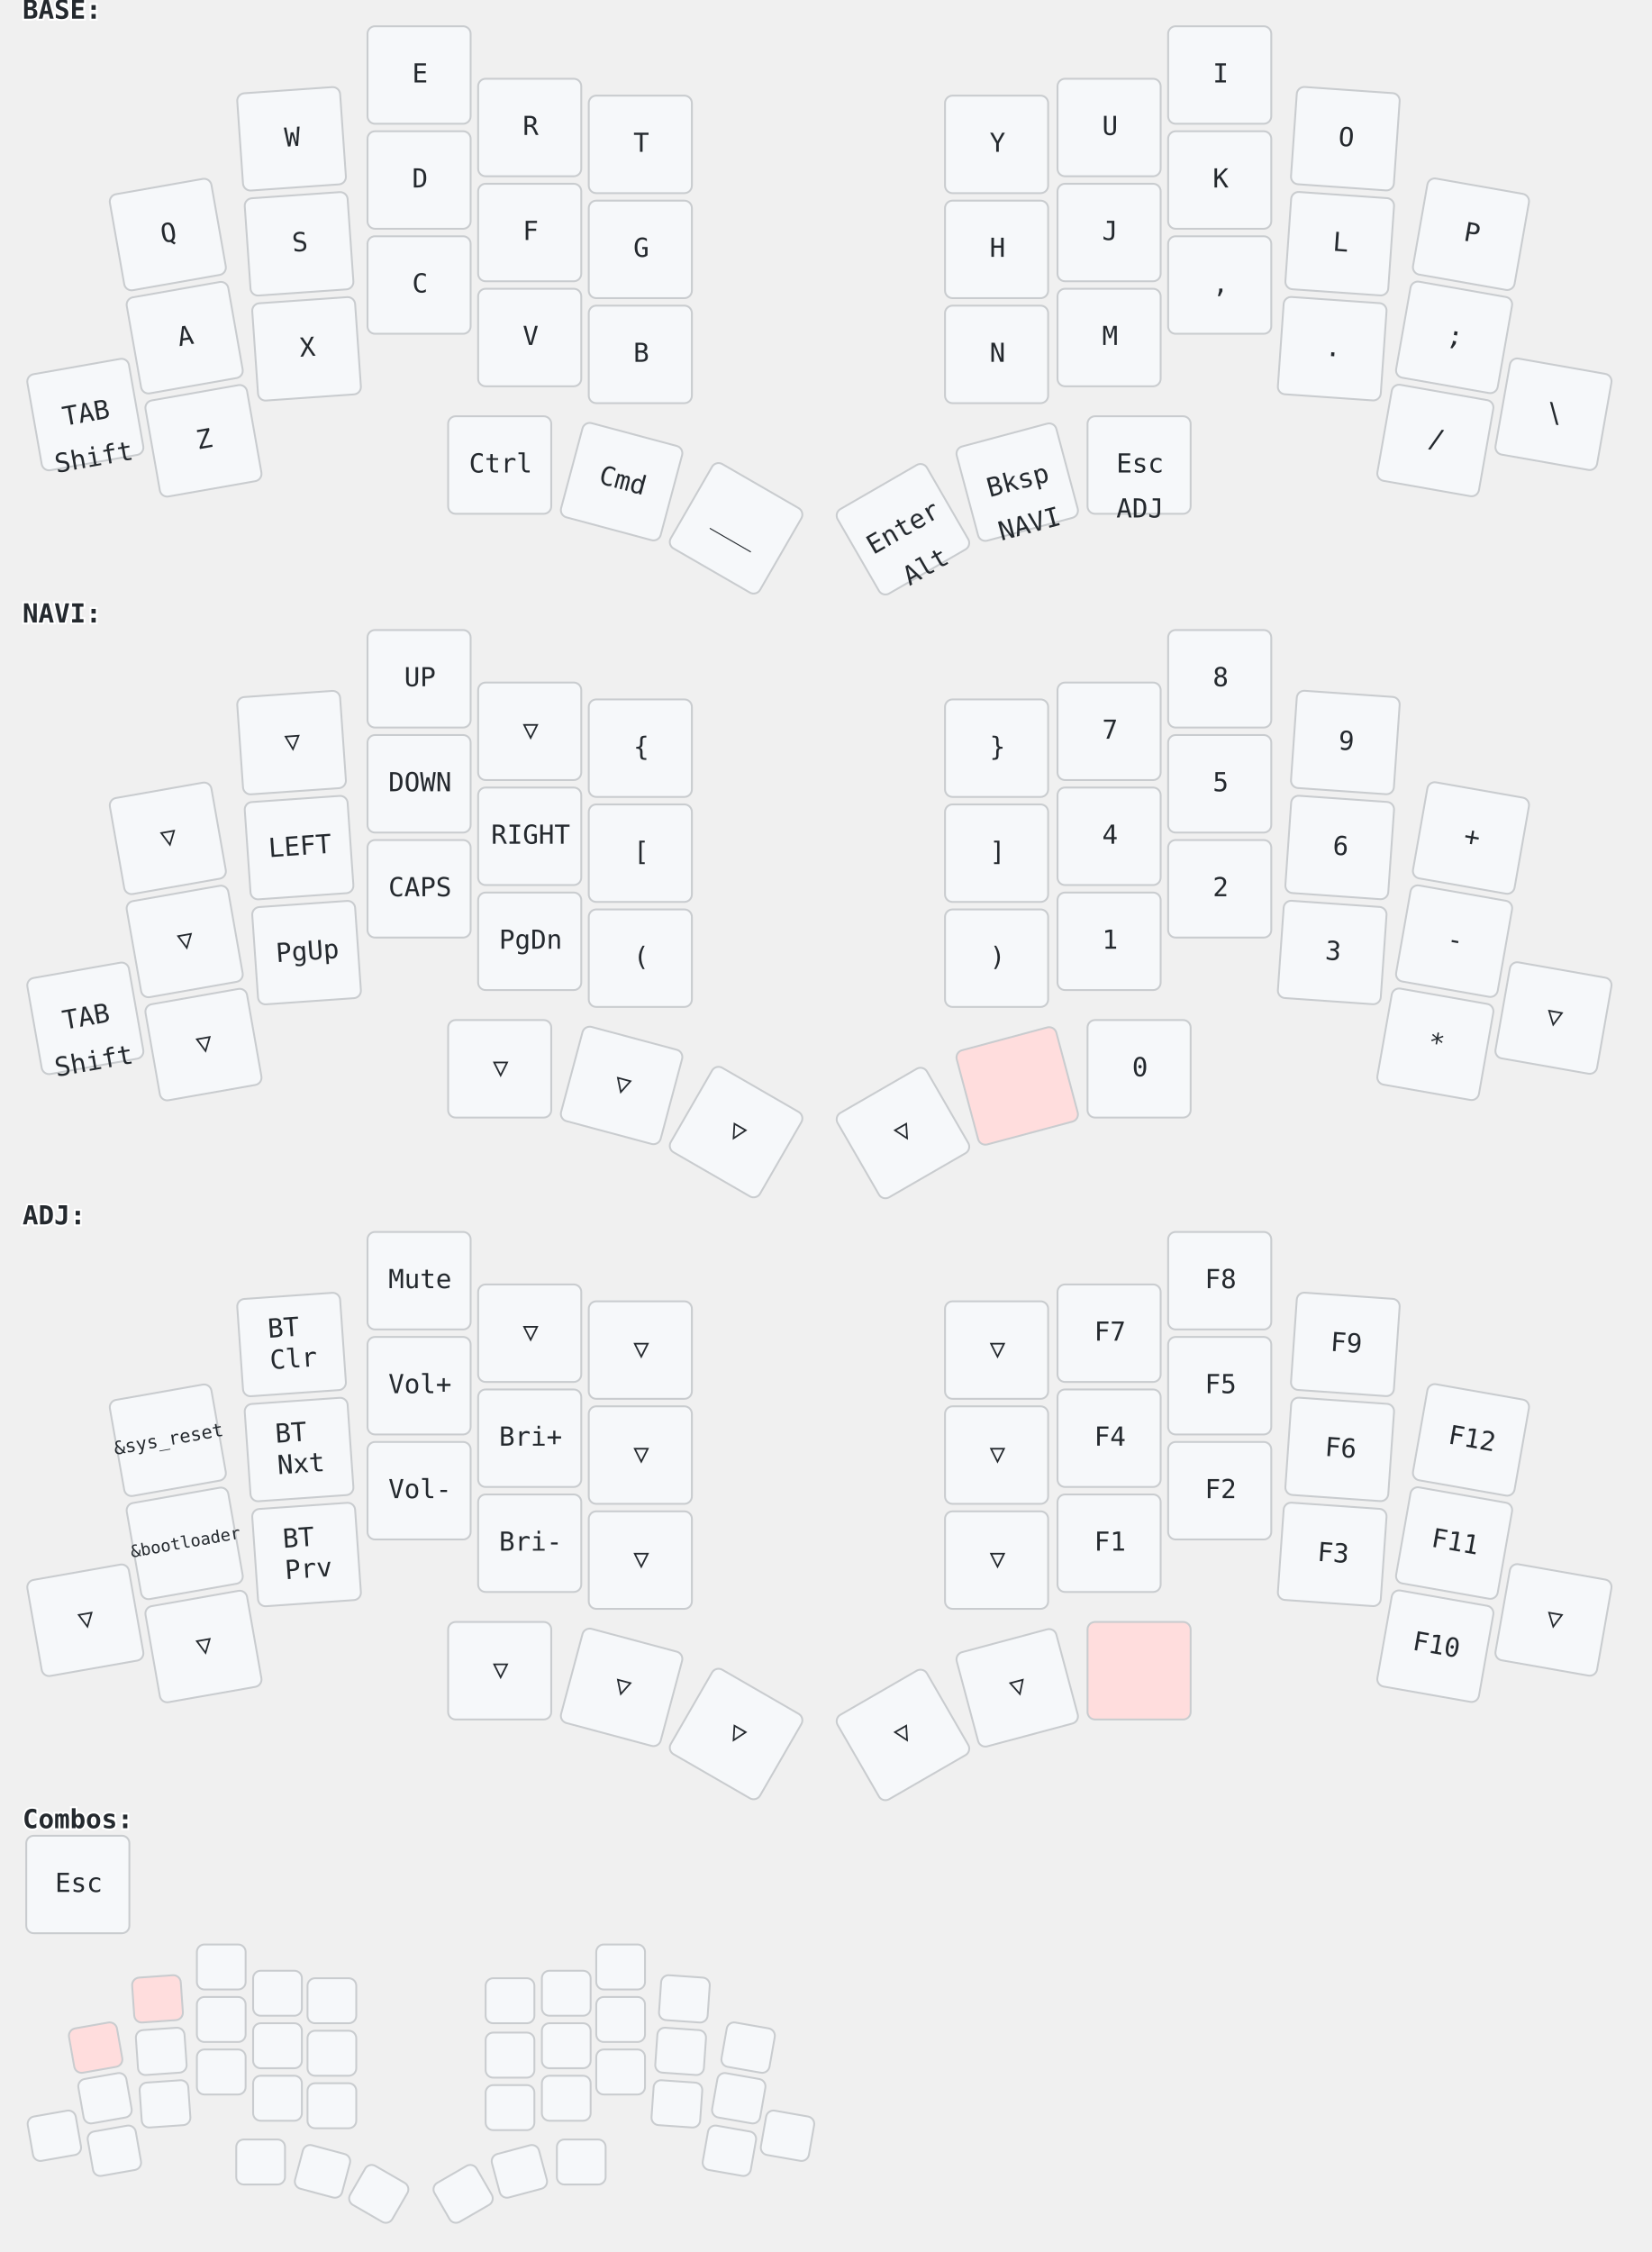
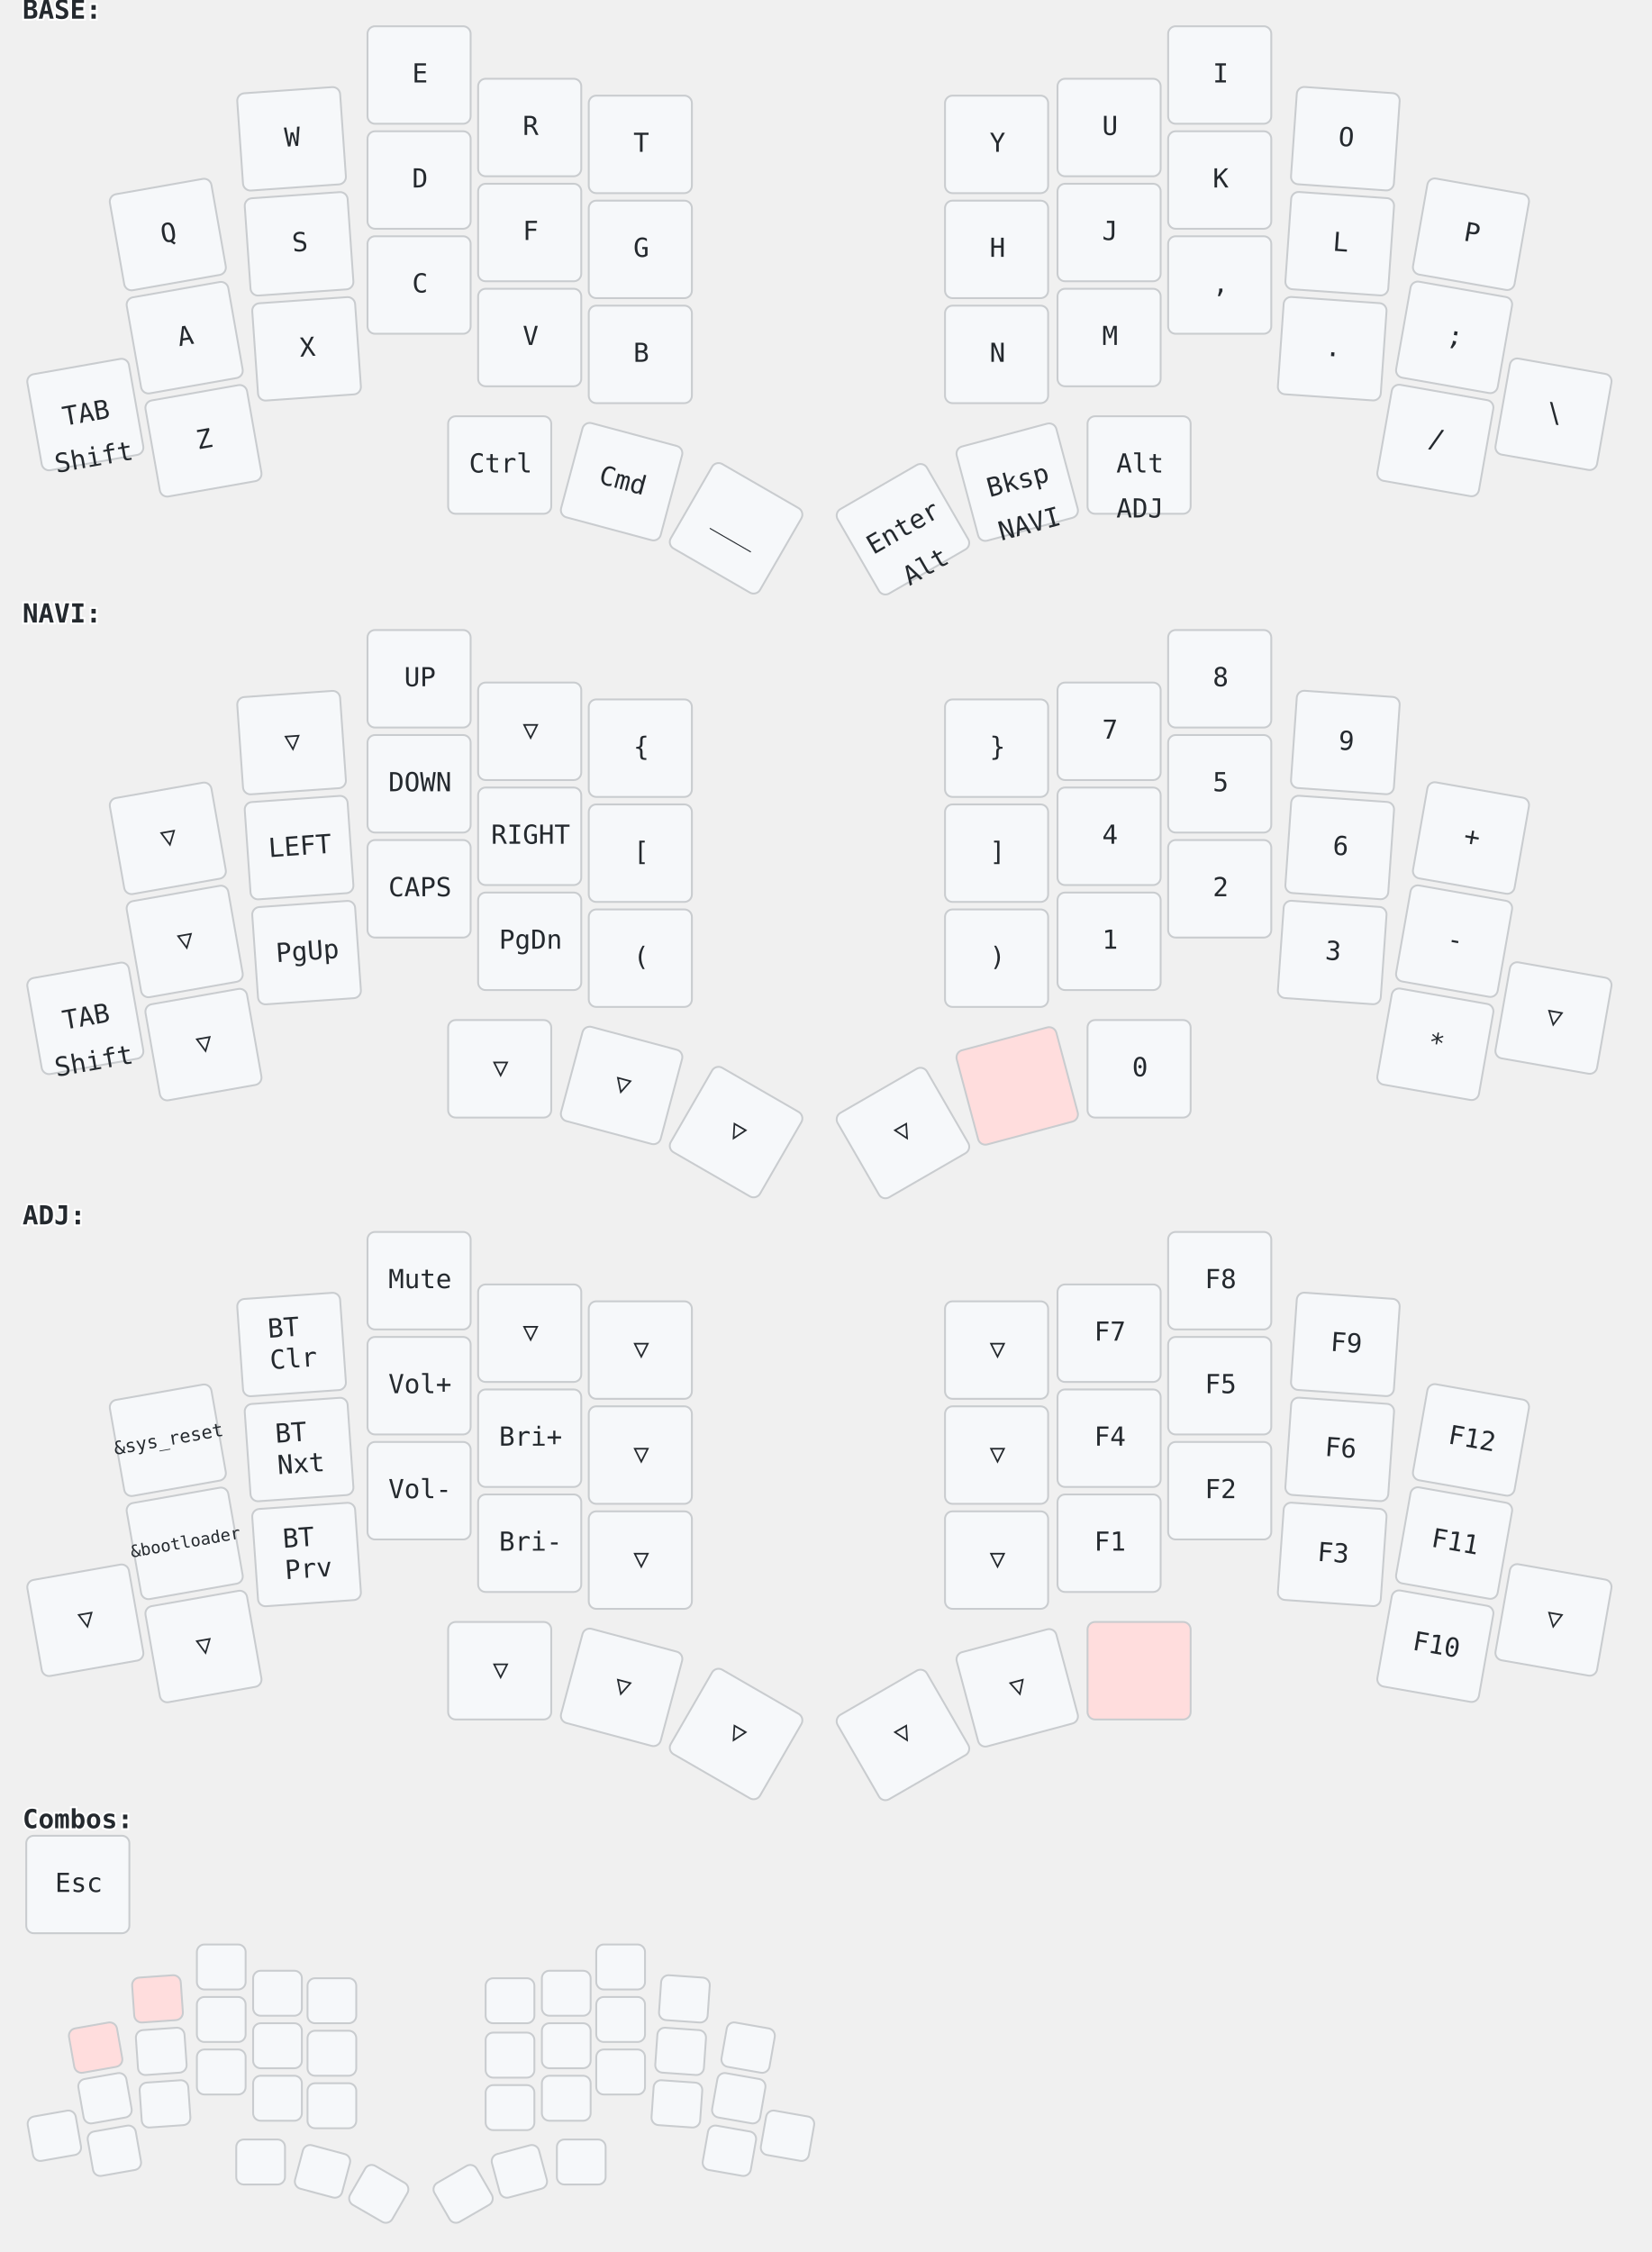
<svg xmlns="http://www.w3.org/2000/svg" width="881" height="1201" viewBox="0 0 881 1201" class="keymap">
  <style>/* inherit to force style */
svg.keymap {
    font-family: 'Iosevka', 'Fira Code', monospace;
    font-size: 14px;
    font-kerning: normal;
    text-rendering: optimizeLegibility;
    fill: #24292e;
}

/* default key styling */
rect.key {
    fill: #f6f8fa;
    stroke: #c9cccf;
    stroke-width: 1;
}

/* color accent for held keys */
rect.held, rect.combo.held {
    fill: #fdd;
}

/* color accent for ghost (optional) keys */
rect.ghost, rect.combo.ghost {
    stroke-dasharray: 4, 4;
    stroke-width: 2;
}

text {
    text-anchor: middle;
    dominant-baseline: middle;
}

/* styling for layer labels */
text.label {
    font-weight: bold;
    text-anchor: start;
    stroke: white;
    stroke-width: 2;
    paint-order: stroke fill;
}

/* styling for combo labels */
text.combo {
    fill: #555;
    font-size: 11px;
}

/* styling for held key labels */
text.held {
    fill: #dd0000;
}

/* styling for home row modifiers */
text.mod {
    font-size: 12px;
}
</style>
  <g transform="translate(12, 0)" class="layer-BASE">
    <text x="0" y="6" class="label" id="BASE">BASE:</text>
    <g transform="translate(0, 12)">
      <g transform="translate(78, 113) rotate(-10.0)" class="key keypos-0">
        <rect rx="4" ry="4" x="-28" y="-26" width="55" height="52" class="key" />
        <text x="0" y="0" class="key tap">Q</text>
      </g>
      <g transform="translate(144, 62) rotate(-4.0)" class="key keypos-1">
        <rect rx="4" ry="4" x="-28" y="-26" width="55" height="52" class="key" />
        <text x="0" y="0" class="key tap">W</text>
      </g>
      <g transform="translate(212, 28)" class="key keypos-2">
        <rect rx="4" ry="4" x="-28" y="-26" width="55" height="52" class="key" />
        <text x="0" y="0" class="key tap">E</text>
      </g>
      <g transform="translate(271, 56)" class="key keypos-3">
        <rect rx="4" ry="4" x="-28" y="-26" width="55" height="52" class="key" />
        <text x="0" y="0" class="key tap">R</text>
      </g>
      <g transform="translate(330, 65)" class="key keypos-4">
        <rect rx="4" ry="4" x="-28" y="-26" width="55" height="52" class="key" />
        <text x="0" y="0" class="key tap">T</text>
      </g>
      <g transform="translate(520, 65)" class="key keypos-5">
        <rect rx="4" ry="4" x="-28" y="-26" width="55" height="52" class="key" />
        <text x="0" y="0" class="key tap">Y</text>
      </g>
      <g transform="translate(580, 56)" class="key keypos-6">
        <rect rx="4" ry="4" x="-28" y="-26" width="55" height="52" class="key" />
        <text x="0" y="0" class="key tap">U</text>
      </g>
      <g transform="translate(639, 28)" class="key keypos-7">
        <rect rx="4" ry="4" x="-28" y="-26" width="55" height="52" class="key" />
        <text x="0" y="0" class="key tap">I</text>
      </g>
      <g transform="translate(706, 62) rotate(4.0)" class="key keypos-8">
        <rect rx="4" ry="4" x="-28" y="-26" width="55" height="52" class="key" />
        <text x="0" y="0" class="key tap">O</text>
      </g>
      <g transform="translate(773, 113) rotate(10.0)" class="key keypos-9">
        <rect rx="4" ry="4" x="-28" y="-26" width="55" height="52" class="key" />
        <text x="0" y="0" class="key tap">P</text>
      </g>
      <g transform="translate(87, 168) rotate(-10.0)" class="key keypos-10">
        <rect rx="4" ry="4" x="-28" y="-26" width="55" height="52" class="key" />
        <text x="0" y="0" class="key tap">A</text>
      </g>
      <g transform="translate(148, 118) rotate(-4.0)" class="key keypos-11">
        <rect rx="4" ry="4" x="-28" y="-26" width="55" height="52" class="key" />
        <text x="0" y="0" class="key tap">S</text>
      </g>
      <g transform="translate(212, 84)" class="key keypos-12">
        <rect rx="4" ry="4" x="-28" y="-26" width="55" height="52" class="key" />
        <text x="0" y="0" class="key tap">D</text>
      </g>
      <g transform="translate(271, 112)" class="key keypos-13">
        <rect rx="4" ry="4" x="-28" y="-26" width="55" height="52" class="key" />
        <text x="0" y="0" class="key tap">F</text>
      </g>
      <g transform="translate(330, 121)" class="key keypos-14">
        <rect rx="4" ry="4" x="-28" y="-26" width="55" height="52" class="key" />
        <text x="0" y="0" class="key tap">G</text>
      </g>
      <g transform="translate(520, 121)" class="key keypos-15">
        <rect rx="4" ry="4" x="-28" y="-26" width="55" height="52" class="key" />
        <text x="0" y="0" class="key tap">H</text>
      </g>
      <g transform="translate(580, 112)" class="key keypos-16">
        <rect rx="4" ry="4" x="-28" y="-26" width="55" height="52" class="key" />
        <text x="0" y="0" class="key tap">J</text>
      </g>
      <g transform="translate(639, 84)" class="key keypos-17">
        <rect rx="4" ry="4" x="-28" y="-26" width="55" height="52" class="key" />
        <text x="0" y="0" class="key tap">K</text>
      </g>
      <g transform="translate(703, 118) rotate(4.0)" class="key keypos-18">
        <rect rx="4" ry="4" x="-28" y="-26" width="55" height="52" class="key" />
        <text x="0" y="0" class="key tap">L</text>
      </g>
      <g transform="translate(764, 168) rotate(10.0)" class="key keypos-19">
        <rect rx="4" ry="4" x="-28" y="-26" width="55" height="52" class="key" />
        <text x="0" y="0" class="key tap">;</text>
      </g>
      <g transform="translate(34, 209) rotate(-10.0)" class="key keypos-20">
        <rect rx="4" ry="4" x="-28" y="-26" width="55" height="52" class="key" />
        <text x="0" y="0" class="key tap">TAB</text>
        <text x="0" y="24" class="key hold">Shift</text>
      </g>
      <g transform="translate(97, 223) rotate(-10.0)" class="key keypos-21">
        <rect rx="4" ry="4" x="-28" y="-26" width="55" height="52" class="key" />
        <text x="0" y="0" class="key tap">Z</text>
      </g>
      <g transform="translate(152, 174) rotate(-4.0)" class="key keypos-22">
        <rect rx="4" ry="4" x="-28" y="-26" width="55" height="52" class="key" />
        <text x="0" y="0" class="key tap">X</text>
      </g>
      <g transform="translate(212, 140)" class="key keypos-23">
        <rect rx="4" ry="4" x="-28" y="-26" width="55" height="52" class="key" />
        <text x="0" y="0" class="key tap">C</text>
      </g>
      <g transform="translate(271, 168)" class="key keypos-24">
        <rect rx="4" ry="4" x="-28" y="-26" width="55" height="52" class="key" />
        <text x="0" y="0" class="key tap">V</text>
      </g>
      <g transform="translate(330, 177)" class="key keypos-25">
        <rect rx="4" ry="4" x="-28" y="-26" width="55" height="52" class="key" />
        <text x="0" y="0" class="key tap">B</text>
      </g>
      <g transform="translate(520, 177)" class="key keypos-26">
        <rect rx="4" ry="4" x="-28" y="-26" width="55" height="52" class="key" />
        <text x="0" y="0" class="key tap">N</text>
      </g>
      <g transform="translate(580, 168)" class="key keypos-27">
        <rect rx="4" ry="4" x="-28" y="-26" width="55" height="52" class="key" />
        <text x="0" y="0" class="key tap">M</text>
      </g>
      <g transform="translate(639, 140)" class="key keypos-28">
        <rect rx="4" ry="4" x="-28" y="-26" width="55" height="52" class="key" />
        <text x="0" y="0" class="key tap">,</text>
      </g>
      <g transform="translate(699, 174) rotate(4.0)" class="key keypos-29">
        <rect rx="4" ry="4" x="-28" y="-26" width="55" height="52" class="key" />
        <text x="0" y="0" class="key tap">.</text>
      </g>
      <g transform="translate(754, 223) rotate(10.0)" class="key keypos-30">
        <rect rx="4" ry="4" x="-28" y="-26" width="55" height="52" class="key" />
        <text x="0" y="0" class="key tap">/</text>
      </g>
      <g transform="translate(817, 209) rotate(10.0)" class="key keypos-31">
        <rect rx="4" ry="4" x="-28" y="-26" width="55" height="52" class="key" />
        <text x="0" y="0" class="key tap">\</text>
      </g>
      <g transform="translate(255, 236)" class="key keypos-32">
        <rect rx="4" ry="4" x="-28" y="-26" width="55" height="52" class="key" />
        <text x="0" y="0" class="key tap">Ctrl</text>
      </g>
      <g transform="translate(320, 245) rotate(15.0)" class="key keypos-33">
        <rect rx="4" ry="4" x="-28" y="-26" width="55" height="52" class="key" />
        <text x="0" y="0" class="key tap">Cmd</text>
      </g>
      <g transform="translate(381, 270) rotate(30.0)" class="key keypos-34">
        <rect rx="4" ry="4" x="-28" y="-26" width="55" height="52" class="key" />
        <text x="0" y="0" class="key tap">___</text>
      </g>
      <g transform="translate(470, 270) rotate(-30.0)" class="key keypos-35">
        <rect rx="4" ry="4" x="-28" y="-26" width="55" height="52" class="key" />
        <text x="0" y="0" class="key tap">Enter</text>
        <text x="0" y="24" class="key hold">Alt</text>
      </g>
      <g transform="translate(531, 245) rotate(-15.0)" class="key keypos-36">
        <rect rx="4" ry="4" x="-28" y="-26" width="55" height="52" class="key" />
        <text x="0" y="0" class="key tap">Bksp</text>
        <a href="#NAVI">
          <text x="0" y="24" class="key hold layer-activator">NAVI</text>
        </a>
      </g>
      <g transform="translate(596, 236)" class="key keypos-37">
        <rect rx="4" ry="4" x="-28" y="-26" width="55" height="52" class="key" />
-         <text x="0" y="0" class="key tap">Esc</text>
+         <text x="0" y="0" class="key tap">Alt</text>
        <a href="#ADJ">
          <text x="0" y="24" class="key hold layer-activator">ADJ</text>
        </a>
      </g>
    </g>
  </g>
  <g transform="translate(12, 322)" class="layer-NAVI">
    <text x="0" y="6" class="label" id="NAVI">NAVI:</text>
    <g transform="translate(0, 12)">
      <g transform="translate(78, 113) rotate(-10.0)" class="key trans keypos-0">
        <rect rx="4" ry="4" x="-28" y="-26" width="55" height="52" class="key trans" />
        <text x="0" y="0" class="key trans tap">▽</text>
      </g>
      <g transform="translate(144, 62) rotate(-4.0)" class="key trans keypos-1">
        <rect rx="4" ry="4" x="-28" y="-26" width="55" height="52" class="key trans" />
        <text x="0" y="0" class="key trans tap">▽</text>
      </g>
      <g transform="translate(212, 28)" class="key keypos-2">
        <rect rx="4" ry="4" x="-28" y="-26" width="55" height="52" class="key" />
        <text x="0" y="0" class="key tap">UP</text>
      </g>
      <g transform="translate(271, 56)" class="key trans keypos-3">
        <rect rx="4" ry="4" x="-28" y="-26" width="55" height="52" class="key trans" />
        <text x="0" y="0" class="key trans tap">▽</text>
      </g>
      <g transform="translate(330, 65)" class="key keypos-4">
        <rect rx="4" ry="4" x="-28" y="-26" width="55" height="52" class="key" />
        <text x="0" y="0" class="key tap">{</text>
      </g>
      <g transform="translate(520, 65)" class="key keypos-5">
        <rect rx="4" ry="4" x="-28" y="-26" width="55" height="52" class="key" />
        <text x="0" y="0" class="key tap">}</text>
      </g>
      <g transform="translate(580, 56)" class="key keypos-6">
        <rect rx="4" ry="4" x="-28" y="-26" width="55" height="52" class="key" />
        <text x="0" y="0" class="key tap">7</text>
      </g>
      <g transform="translate(639, 28)" class="key keypos-7">
        <rect rx="4" ry="4" x="-28" y="-26" width="55" height="52" class="key" />
        <text x="0" y="0" class="key tap">8</text>
      </g>
      <g transform="translate(706, 62) rotate(4.0)" class="key keypos-8">
        <rect rx="4" ry="4" x="-28" y="-26" width="55" height="52" class="key" />
        <text x="0" y="0" class="key tap">9</text>
      </g>
      <g transform="translate(773, 113) rotate(10.0)" class="key keypos-9">
        <rect rx="4" ry="4" x="-28" y="-26" width="55" height="52" class="key" />
        <text x="0" y="0" class="key tap">+</text>
      </g>
      <g transform="translate(87, 168) rotate(-10.0)" class="key trans keypos-10">
        <rect rx="4" ry="4" x="-28" y="-26" width="55" height="52" class="key trans" />
        <text x="0" y="0" class="key trans tap">▽</text>
      </g>
      <g transform="translate(148, 118) rotate(-4.0)" class="key keypos-11">
        <rect rx="4" ry="4" x="-28" y="-26" width="55" height="52" class="key" />
        <text x="0" y="0" class="key tap">LEFT</text>
      </g>
      <g transform="translate(212, 84)" class="key keypos-12">
        <rect rx="4" ry="4" x="-28" y="-26" width="55" height="52" class="key" />
        <text x="0" y="0" class="key tap">DOWN</text>
      </g>
      <g transform="translate(271, 112)" class="key keypos-13">
        <rect rx="4" ry="4" x="-28" y="-26" width="55" height="52" class="key" />
        <text x="0" y="0" class="key tap">RIGHT</text>
      </g>
      <g transform="translate(330, 121)" class="key keypos-14">
        <rect rx="4" ry="4" x="-28" y="-26" width="55" height="52" class="key" />
        <text x="0" y="0" class="key tap">[</text>
      </g>
      <g transform="translate(520, 121)" class="key keypos-15">
        <rect rx="4" ry="4" x="-28" y="-26" width="55" height="52" class="key" />
        <text x="0" y="0" class="key tap">]</text>
      </g>
      <g transform="translate(580, 112)" class="key keypos-16">
        <rect rx="4" ry="4" x="-28" y="-26" width="55" height="52" class="key" />
        <text x="0" y="0" class="key tap">4</text>
      </g>
      <g transform="translate(639, 84)" class="key keypos-17">
        <rect rx="4" ry="4" x="-28" y="-26" width="55" height="52" class="key" />
        <text x="0" y="0" class="key tap">5</text>
      </g>
      <g transform="translate(703, 118) rotate(4.0)" class="key keypos-18">
        <rect rx="4" ry="4" x="-28" y="-26" width="55" height="52" class="key" />
        <text x="0" y="0" class="key tap">6</text>
      </g>
      <g transform="translate(764, 168) rotate(10.0)" class="key keypos-19">
        <rect rx="4" ry="4" x="-28" y="-26" width="55" height="52" class="key" />
        <text x="0" y="0" class="key tap">-</text>
      </g>
      <g transform="translate(34, 209) rotate(-10.0)" class="key keypos-20">
        <rect rx="4" ry="4" x="-28" y="-26" width="55" height="52" class="key" />
        <text x="0" y="0" class="key tap">TAB</text>
        <text x="0" y="24" class="key hold">Shift</text>
      </g>
      <g transform="translate(97, 223) rotate(-10.0)" class="key trans keypos-21">
        <rect rx="4" ry="4" x="-28" y="-26" width="55" height="52" class="key trans" />
        <text x="0" y="0" class="key trans tap">▽</text>
      </g>
      <g transform="translate(152, 174) rotate(-4.0)" class="key keypos-22">
        <rect rx="4" ry="4" x="-28" y="-26" width="55" height="52" class="key" />
        <text x="0" y="0" class="key tap">PgUp</text>
      </g>
      <g transform="translate(212, 140)" class="key keypos-23">
        <rect rx="4" ry="4" x="-28" y="-26" width="55" height="52" class="key" />
        <text x="0" y="0" class="key tap">CAPS</text>
      </g>
      <g transform="translate(271, 168)" class="key keypos-24">
        <rect rx="4" ry="4" x="-28" y="-26" width="55" height="52" class="key" />
        <text x="0" y="0" class="key tap">PgDn</text>
      </g>
      <g transform="translate(330, 177)" class="key keypos-25">
        <rect rx="4" ry="4" x="-28" y="-26" width="55" height="52" class="key" />
        <text x="0" y="0" class="key tap">(</text>
      </g>
      <g transform="translate(520, 177)" class="key keypos-26">
        <rect rx="4" ry="4" x="-28" y="-26" width="55" height="52" class="key" />
        <text x="0" y="0" class="key tap">)</text>
      </g>
      <g transform="translate(580, 168)" class="key keypos-27">
        <rect rx="4" ry="4" x="-28" y="-26" width="55" height="52" class="key" />
        <text x="0" y="0" class="key tap">1</text>
      </g>
      <g transform="translate(639, 140)" class="key keypos-28">
        <rect rx="4" ry="4" x="-28" y="-26" width="55" height="52" class="key" />
        <text x="0" y="0" class="key tap">2</text>
      </g>
      <g transform="translate(699, 174) rotate(4.0)" class="key keypos-29">
        <rect rx="4" ry="4" x="-28" y="-26" width="55" height="52" class="key" />
        <text x="0" y="0" class="key tap">3</text>
      </g>
      <g transform="translate(754, 223) rotate(10.0)" class="key keypos-30">
        <rect rx="4" ry="4" x="-28" y="-26" width="55" height="52" class="key" />
        <text x="0" y="0" class="key tap">*</text>
      </g>
      <g transform="translate(817, 209) rotate(10.0)" class="key trans keypos-31">
        <rect rx="4" ry="4" x="-28" y="-26" width="55" height="52" class="key trans" />
        <text x="0" y="0" class="key trans tap">▽</text>
      </g>
      <g transform="translate(255, 236)" class="key trans keypos-32">
        <rect rx="4" ry="4" x="-28" y="-26" width="55" height="52" class="key trans" />
        <text x="0" y="0" class="key trans tap">▽</text>
      </g>
      <g transform="translate(320, 245) rotate(15.0)" class="key trans keypos-33">
        <rect rx="4" ry="4" x="-28" y="-26" width="55" height="52" class="key trans" />
        <text x="0" y="0" class="key trans tap">▽</text>
      </g>
      <g transform="translate(381, 270) rotate(30.0)" class="key trans keypos-34">
        <rect rx="4" ry="4" x="-28" y="-26" width="55" height="52" class="key trans" />
        <text x="0" y="0" class="key trans tap">▽</text>
      </g>
      <g transform="translate(470, 270) rotate(-30.0)" class="key trans keypos-35">
        <rect rx="4" ry="4" x="-28" y="-26" width="55" height="52" class="key trans" />
        <text x="0" y="0" class="key trans tap">▽</text>
      </g>
      <g transform="translate(531, 245) rotate(-15.0)" class="key held keypos-36">
        <rect rx="4" ry="4" x="-28" y="-26" width="55" height="52" class="key held" />
      </g>
      <g transform="translate(596, 236)" class="key keypos-37">
        <rect rx="4" ry="4" x="-28" y="-26" width="55" height="52" class="key" />
        <text x="0" y="0" class="key tap">0</text>
      </g>
    </g>
  </g>
  <g transform="translate(12, 643)" class="layer-ADJ">
    <text x="0" y="6" class="label" id="ADJ">ADJ:</text>
    <g transform="translate(0, 12)">
      <g transform="translate(78, 113) rotate(-10.0)" class="key keypos-0">
        <rect rx="4" ry="4" x="-28" y="-26" width="55" height="52" class="key" />
        <text x="0" y="0" class="key tap">
          <tspan style="font-size: 70%">&amp;sys_reset</tspan>
        </text>
      </g>
      <g transform="translate(144, 62) rotate(-4.0)" class="key keypos-1">
        <rect rx="4" ry="4" x="-28" y="-26" width="55" height="52" class="key" />
        <text x="0" y="0" class="key tap">
          <tspan x="0" dy="-0.6em">BT</tspan>
          <tspan x="0" dy="1.2em">Clr</tspan>
        </text>
      </g>
      <g transform="translate(212, 28)" class="key keypos-2">
        <rect rx="4" ry="4" x="-28" y="-26" width="55" height="52" class="key" />
        <text x="0" y="0" class="key tap">Mute</text>
      </g>
      <g transform="translate(271, 56)" class="key trans keypos-3">
        <rect rx="4" ry="4" x="-28" y="-26" width="55" height="52" class="key trans" />
        <text x="0" y="0" class="key trans tap">▽</text>
      </g>
      <g transform="translate(330, 65)" class="key trans keypos-4">
        <rect rx="4" ry="4" x="-28" y="-26" width="55" height="52" class="key trans" />
        <text x="0" y="0" class="key trans tap">▽</text>
      </g>
      <g transform="translate(520, 65)" class="key trans keypos-5">
        <rect rx="4" ry="4" x="-28" y="-26" width="55" height="52" class="key trans" />
        <text x="0" y="0" class="key trans tap">▽</text>
      </g>
      <g transform="translate(580, 56)" class="key keypos-6">
        <rect rx="4" ry="4" x="-28" y="-26" width="55" height="52" class="key" />
        <text x="0" y="0" class="key tap">F7</text>
      </g>
      <g transform="translate(639, 28)" class="key keypos-7">
        <rect rx="4" ry="4" x="-28" y="-26" width="55" height="52" class="key" />
        <text x="0" y="0" class="key tap">F8</text>
      </g>
      <g transform="translate(706, 62) rotate(4.0)" class="key keypos-8">
        <rect rx="4" ry="4" x="-28" y="-26" width="55" height="52" class="key" />
        <text x="0" y="0" class="key tap">F9</text>
      </g>
      <g transform="translate(773, 113) rotate(10.0)" class="key keypos-9">
        <rect rx="4" ry="4" x="-28" y="-26" width="55" height="52" class="key" />
        <text x="0" y="0" class="key tap">F12</text>
      </g>
      <g transform="translate(87, 168) rotate(-10.0)" class="key keypos-10">
        <rect rx="4" ry="4" x="-28" y="-26" width="55" height="52" class="key" />
        <text x="0" y="0" class="key tap">
          <tspan style="font-size: 64%">&amp;bootloader</tspan>
        </text>
      </g>
      <g transform="translate(148, 118) rotate(-4.0)" class="key keypos-11">
        <rect rx="4" ry="4" x="-28" y="-26" width="55" height="52" class="key" />
        <text x="0" y="0" class="key tap">
          <tspan x="0" dy="-0.6em">BT</tspan>
          <tspan x="0" dy="1.2em">Nxt</tspan>
        </text>
      </g>
      <g transform="translate(212, 84)" class="key keypos-12">
        <rect rx="4" ry="4" x="-28" y="-26" width="55" height="52" class="key" />
        <text x="0" y="0" class="key tap">Vol+</text>
      </g>
      <g transform="translate(271, 112)" class="key keypos-13">
        <rect rx="4" ry="4" x="-28" y="-26" width="55" height="52" class="key" />
        <text x="0" y="0" class="key tap">Bri+</text>
      </g>
      <g transform="translate(330, 121)" class="key trans keypos-14">
        <rect rx="4" ry="4" x="-28" y="-26" width="55" height="52" class="key trans" />
        <text x="0" y="0" class="key trans tap">▽</text>
      </g>
      <g transform="translate(520, 121)" class="key trans keypos-15">
        <rect rx="4" ry="4" x="-28" y="-26" width="55" height="52" class="key trans" />
        <text x="0" y="0" class="key trans tap">▽</text>
      </g>
      <g transform="translate(580, 112)" class="key keypos-16">
        <rect rx="4" ry="4" x="-28" y="-26" width="55" height="52" class="key" />
        <text x="0" y="0" class="key tap">F4</text>
      </g>
      <g transform="translate(639, 84)" class="key keypos-17">
        <rect rx="4" ry="4" x="-28" y="-26" width="55" height="52" class="key" />
        <text x="0" y="0" class="key tap">F5</text>
      </g>
      <g transform="translate(703, 118) rotate(4.0)" class="key keypos-18">
        <rect rx="4" ry="4" x="-28" y="-26" width="55" height="52" class="key" />
        <text x="0" y="0" class="key tap">F6</text>
      </g>
      <g transform="translate(764, 168) rotate(10.0)" class="key keypos-19">
        <rect rx="4" ry="4" x="-28" y="-26" width="55" height="52" class="key" />
        <text x="0" y="0" class="key tap">F11</text>
      </g>
      <g transform="translate(34, 209) rotate(-10.0)" class="key trans keypos-20">
        <rect rx="4" ry="4" x="-28" y="-26" width="55" height="52" class="key trans" />
        <text x="0" y="0" class="key trans tap">▽</text>
      </g>
      <g transform="translate(97, 223) rotate(-10.0)" class="key trans keypos-21">
        <rect rx="4" ry="4" x="-28" y="-26" width="55" height="52" class="key trans" />
        <text x="0" y="0" class="key trans tap">▽</text>
      </g>
      <g transform="translate(152, 174) rotate(-4.0)" class="key keypos-22">
        <rect rx="4" ry="4" x="-28" y="-26" width="55" height="52" class="key" />
        <text x="0" y="0" class="key tap">
          <tspan x="0" dy="-0.6em">BT</tspan>
          <tspan x="0" dy="1.2em">Prv</tspan>
        </text>
      </g>
      <g transform="translate(212, 140)" class="key keypos-23">
        <rect rx="4" ry="4" x="-28" y="-26" width="55" height="52" class="key" />
        <text x="0" y="0" class="key tap">Vol-</text>
      </g>
      <g transform="translate(271, 168)" class="key keypos-24">
        <rect rx="4" ry="4" x="-28" y="-26" width="55" height="52" class="key" />
        <text x="0" y="0" class="key tap">Bri-</text>
      </g>
      <g transform="translate(330, 177)" class="key trans keypos-25">
        <rect rx="4" ry="4" x="-28" y="-26" width="55" height="52" class="key trans" />
        <text x="0" y="0" class="key trans tap">▽</text>
      </g>
      <g transform="translate(520, 177)" class="key trans keypos-26">
        <rect rx="4" ry="4" x="-28" y="-26" width="55" height="52" class="key trans" />
        <text x="0" y="0" class="key trans tap">▽</text>
      </g>
      <g transform="translate(580, 168)" class="key keypos-27">
        <rect rx="4" ry="4" x="-28" y="-26" width="55" height="52" class="key" />
        <text x="0" y="0" class="key tap">F1</text>
      </g>
      <g transform="translate(639, 140)" class="key keypos-28">
        <rect rx="4" ry="4" x="-28" y="-26" width="55" height="52" class="key" />
        <text x="0" y="0" class="key tap">F2</text>
      </g>
      <g transform="translate(699, 174) rotate(4.0)" class="key keypos-29">
        <rect rx="4" ry="4" x="-28" y="-26" width="55" height="52" class="key" />
        <text x="0" y="0" class="key tap">F3</text>
      </g>
      <g transform="translate(754, 223) rotate(10.0)" class="key keypos-30">
        <rect rx="4" ry="4" x="-28" y="-26" width="55" height="52" class="key" />
        <text x="0" y="0" class="key tap">F10</text>
      </g>
      <g transform="translate(817, 209) rotate(10.0)" class="key trans keypos-31">
        <rect rx="4" ry="4" x="-28" y="-26" width="55" height="52" class="key trans" />
        <text x="0" y="0" class="key trans tap">▽</text>
      </g>
      <g transform="translate(255, 236)" class="key trans keypos-32">
        <rect rx="4" ry="4" x="-28" y="-26" width="55" height="52" class="key trans" />
        <text x="0" y="0" class="key trans tap">▽</text>
      </g>
      <g transform="translate(320, 245) rotate(15.0)" class="key trans keypos-33">
        <rect rx="4" ry="4" x="-28" y="-26" width="55" height="52" class="key trans" />
        <text x="0" y="0" class="key trans tap">▽</text>
      </g>
      <g transform="translate(381, 270) rotate(30.0)" class="key trans keypos-34">
        <rect rx="4" ry="4" x="-28" y="-26" width="55" height="52" class="key trans" />
        <text x="0" y="0" class="key trans tap">▽</text>
      </g>
      <g transform="translate(470, 270) rotate(-30.0)" class="key trans keypos-35">
        <rect rx="4" ry="4" x="-28" y="-26" width="55" height="52" class="key trans" />
        <text x="0" y="0" class="key trans tap">▽</text>
      </g>
      <g transform="translate(531, 245) rotate(-15.0)" class="key trans keypos-36">
        <rect rx="4" ry="4" x="-28" y="-26" width="55" height="52" class="key trans" />
        <text x="0" y="0" class="key trans tap">▽</text>
      </g>
      <g transform="translate(596, 236)" class="key held keypos-37">
        <rect rx="4" ry="4" x="-28" y="-26" width="55" height="52" class="key held" />
      </g>
    </g>
  </g>
  <text x="12" y="971" class="label" id="Combos">Combos:</text>
  <g transform="translate(12, 965)" class="layer-combopos-0">
    <g transform="translate(0, 12)">
      <g transform="translate(30, 28)" class="key  combo-separate keypos-0">
        <rect rx="4" ry="4" x="-28" y="-26" width="55" height="52" class="key  combo-separate" />
        <text x="0" y="0" class="key  combo-separate tap">Esc</text>
      </g>
      <g transform="translate(39, 115) rotate(-10.0)" class="key held keypos-1">
        <rect rx="4" ry="4" x="-13" y="-12" width="26" height="24" class="key held" />
      </g>
      <g transform="translate(72, 89) rotate(-4.0)" class="key held keypos-2">
        <rect rx="4" ry="4" x="-13" y="-12" width="26" height="24" class="key held" />
      </g>
      <g transform="translate(106, 72)" class="key keypos-3">
        <rect rx="4" ry="4" x="-13" y="-12" width="26" height="24" class="key" />
      </g>
      <g transform="translate(136, 86)" class="key keypos-4">
        <rect rx="4" ry="4" x="-13" y="-12" width="26" height="24" class="key" />
      </g>
      <g transform="translate(165, 90)" class="key keypos-5">
        <rect rx="4" ry="4" x="-13" y="-12" width="26" height="24" class="key" />
      </g>
      <g transform="translate(260, 90)" class="key keypos-6">
        <rect rx="4" ry="4" x="-13" y="-12" width="26" height="24" class="key" />
      </g>
      <g transform="translate(290, 86)" class="key keypos-7">
        <rect rx="4" ry="4" x="-13" y="-12" width="26" height="24" class="key" />
      </g>
      <g transform="translate(319, 72)" class="key keypos-8">
        <rect rx="4" ry="4" x="-13" y="-12" width="26" height="24" class="key" />
      </g>
      <g transform="translate(353, 89) rotate(4.0)" class="key keypos-9">
        <rect rx="4" ry="4" x="-13" y="-12" width="26" height="24" class="key" />
      </g>
      <g transform="translate(387, 115) rotate(10.0)" class="key keypos-10">
        <rect rx="4" ry="4" x="-13" y="-12" width="26" height="24" class="key" />
      </g>
      <g transform="translate(44, 142) rotate(-10.0)" class="key keypos-11">
        <rect rx="4" ry="4" x="-13" y="-12" width="26" height="24" class="key" />
      </g>
      <g transform="translate(74, 117) rotate(-4.0)" class="key keypos-12">
        <rect rx="4" ry="4" x="-13" y="-12" width="26" height="24" class="key" />
      </g>
      <g transform="translate(106, 100)" class="key keypos-13">
        <rect rx="4" ry="4" x="-13" y="-12" width="26" height="24" class="key" />
      </g>
      <g transform="translate(136, 114)" class="key keypos-14">
        <rect rx="4" ry="4" x="-13" y="-12" width="26" height="24" class="key" />
      </g>
      <g transform="translate(165, 118)" class="key keypos-15">
        <rect rx="4" ry="4" x="-13" y="-12" width="26" height="24" class="key" />
      </g>
      <g transform="translate(260, 119)" class="key keypos-16">
        <rect rx="4" ry="4" x="-13" y="-12" width="26" height="24" class="key" />
      </g>
      <g transform="translate(290, 114)" class="key keypos-17">
        <rect rx="4" ry="4" x="-13" y="-12" width="26" height="24" class="key" />
      </g>
      <g transform="translate(319, 100)" class="key keypos-18">
        <rect rx="4" ry="4" x="-13" y="-12" width="26" height="24" class="key" />
      </g>
      <g transform="translate(351, 117) rotate(4.0)" class="key keypos-19">
        <rect rx="4" ry="4" x="-13" y="-12" width="26" height="24" class="key" />
      </g>
      <g transform="translate(382, 142) rotate(10.0)" class="key keypos-20">
        <rect rx="4" ry="4" x="-13" y="-12" width="26" height="24" class="key" />
      </g>
      <g transform="translate(17, 162) rotate(-10.0)" class="key keypos-21">
        <rect rx="4" ry="4" x="-13" y="-12" width="26" height="24" class="key" />
      </g>
      <g transform="translate(49, 170) rotate(-10.0)" class="key keypos-22">
        <rect rx="4" ry="4" x="-13" y="-12" width="26" height="24" class="key" />
      </g>
      <g transform="translate(76, 145) rotate(-4.0)" class="key keypos-23">
        <rect rx="4" ry="4" x="-13" y="-12" width="26" height="24" class="key" />
      </g>
      <g transform="translate(106, 128)" class="key keypos-24">
        <rect rx="4" ry="4" x="-13" y="-12" width="26" height="24" class="key" />
      </g>
      <g transform="translate(136, 142)" class="key keypos-25">
        <rect rx="4" ry="4" x="-13" y="-12" width="26" height="24" class="key" />
      </g>
      <g transform="translate(165, 146)" class="key keypos-26">
        <rect rx="4" ry="4" x="-13" y="-12" width="26" height="24" class="key" />
      </g>
      <g transform="translate(260, 147)" class="key keypos-27">
        <rect rx="4" ry="4" x="-13" y="-12" width="26" height="24" class="key" />
      </g>
      <g transform="translate(290, 142)" class="key keypos-28">
        <rect rx="4" ry="4" x="-13" y="-12" width="26" height="24" class="key" />
      </g>
      <g transform="translate(319, 128)" class="key keypos-29">
        <rect rx="4" ry="4" x="-13" y="-12" width="26" height="24" class="key" />
      </g>
      <g transform="translate(349, 145) rotate(4.0)" class="key keypos-30">
        <rect rx="4" ry="4" x="-13" y="-12" width="26" height="24" class="key" />
      </g>
      <g transform="translate(377, 170) rotate(10.0)" class="key keypos-31">
        <rect rx="4" ry="4" x="-13" y="-12" width="26" height="24" class="key" />
      </g>
      <g transform="translate(408, 162) rotate(10.0)" class="key keypos-32">
        <rect rx="4" ry="4" x="-13" y="-12" width="26" height="24" class="key" />
      </g>
      <g transform="translate(127, 176)" class="key keypos-33">
        <rect rx="4" ry="4" x="-13" y="-12" width="26" height="24" class="key" />
      </g>
      <g transform="translate(160, 181) rotate(15.0)" class="key keypos-34">
        <rect rx="4" ry="4" x="-13" y="-12" width="26" height="24" class="key" />
      </g>
      <g transform="translate(190, 193) rotate(30.0)" class="key keypos-35">
        <rect rx="4" ry="4" x="-13" y="-12" width="26" height="24" class="key" />
      </g>
      <g transform="translate(235, 193) rotate(-30.0)" class="key keypos-36">
        <rect rx="4" ry="4" x="-13" y="-12" width="26" height="24" class="key" />
      </g>
      <g transform="translate(265, 181) rotate(-15.0)" class="key keypos-37">
        <rect rx="4" ry="4" x="-13" y="-12" width="26" height="24" class="key" />
      </g>
      <g transform="translate(298, 176)" class="key keypos-38">
        <rect rx="4" ry="4" x="-13" y="-12" width="26" height="24" class="key" />
      </g>
    </g>
  </g>
</svg>
